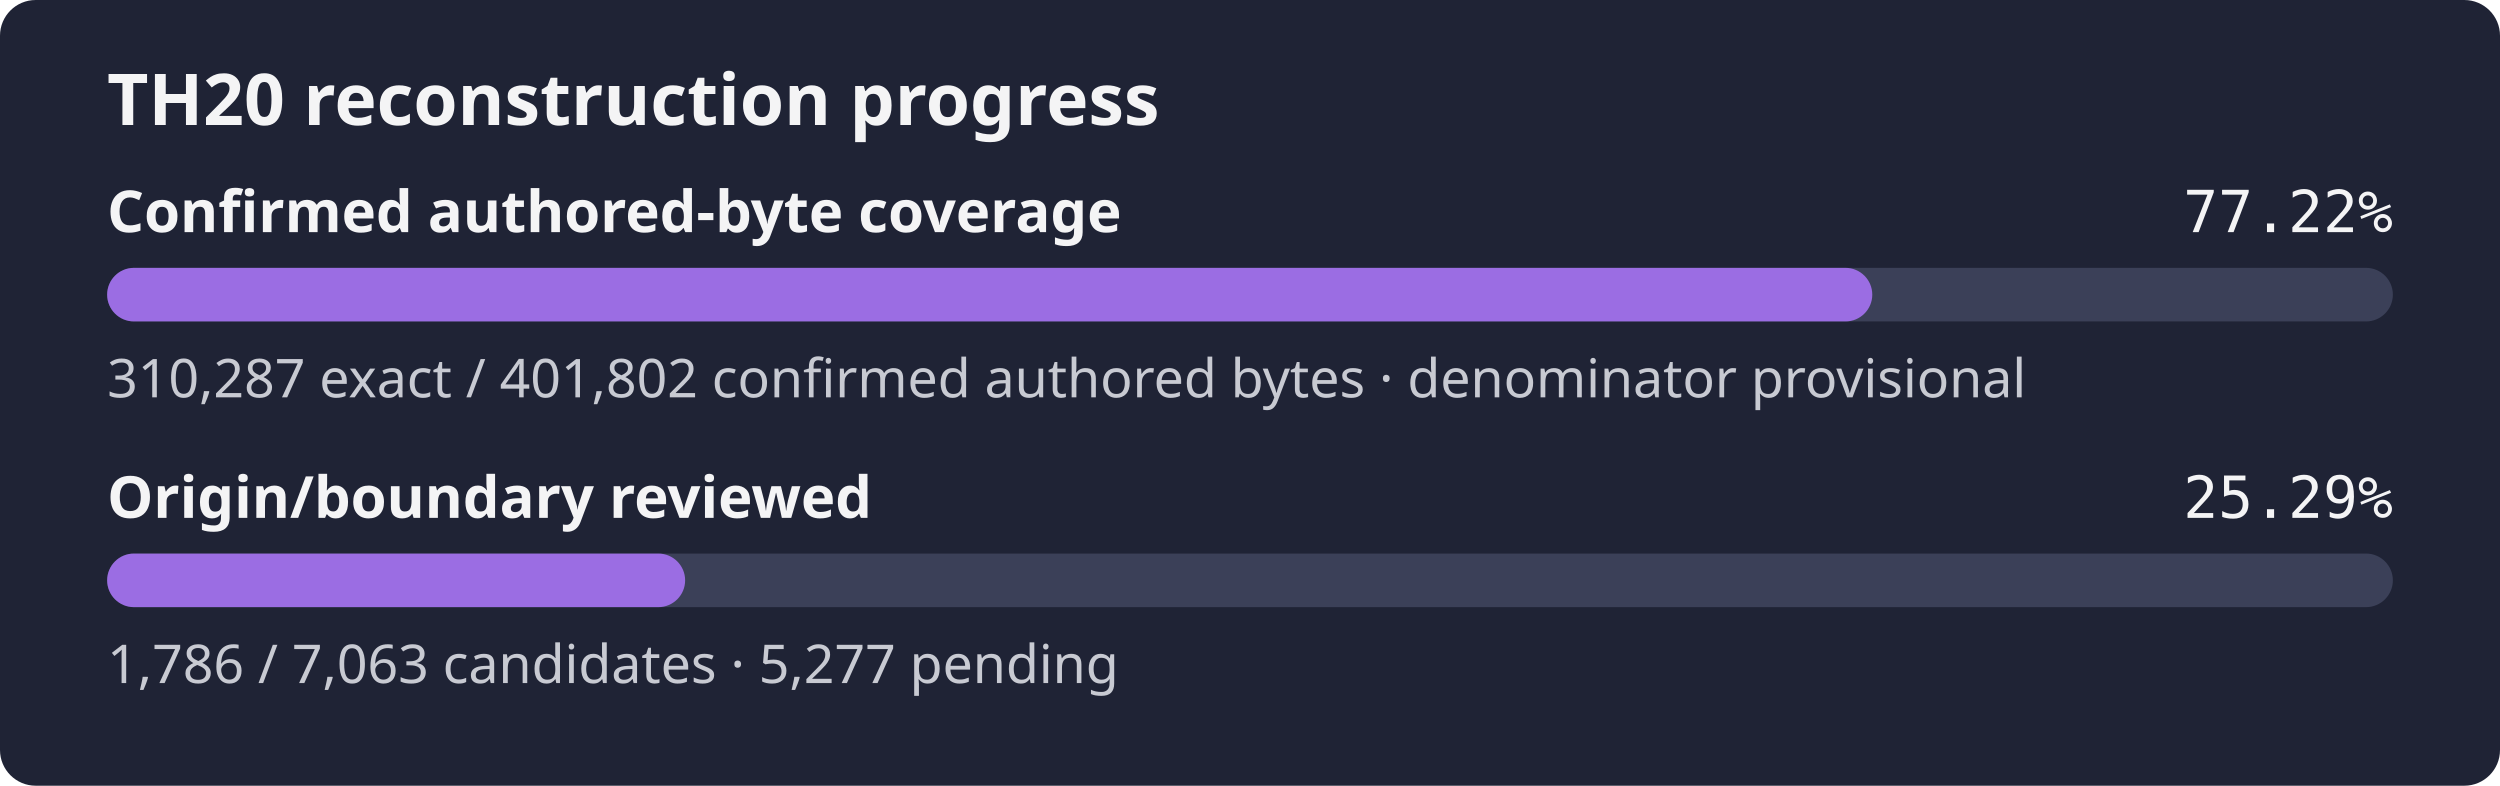
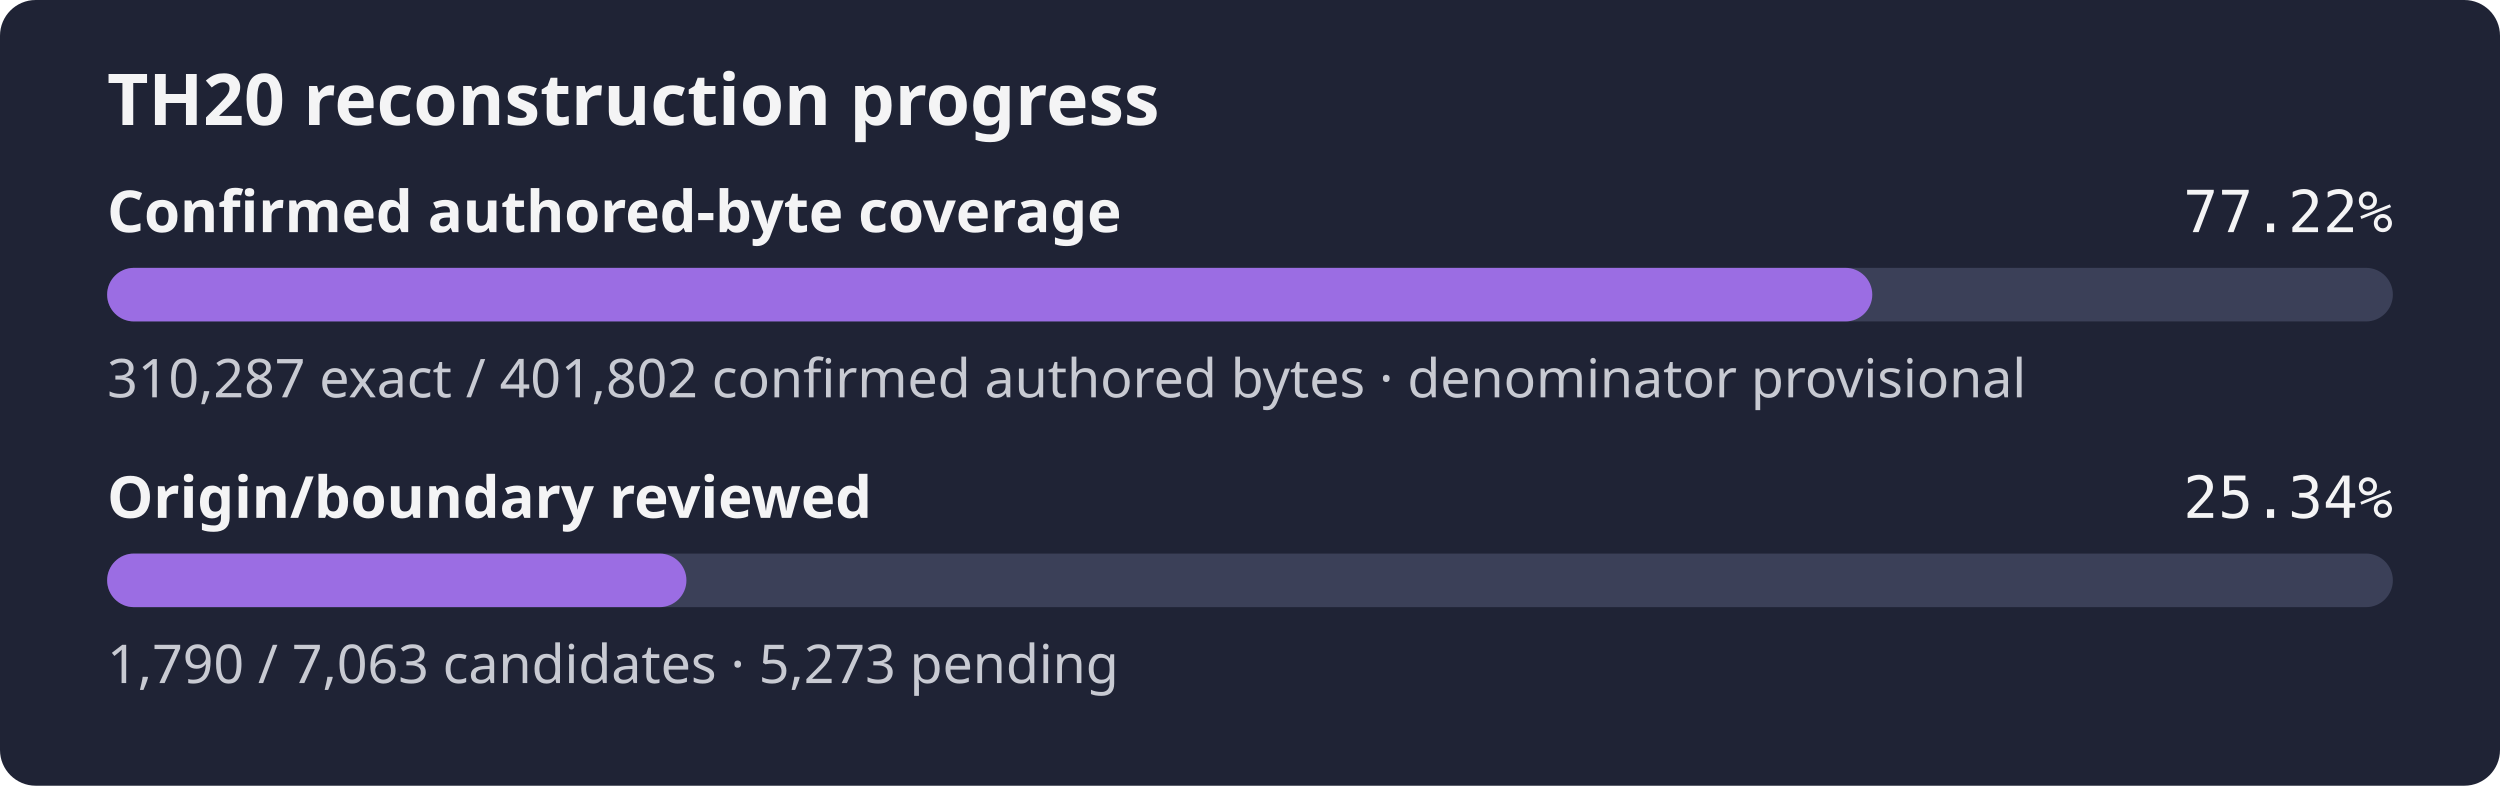
- <svg xmlns="http://www.w3.org/2000/svg" width="560" height="176" role="img" aria-label="TH20 reconstruction progress: 77.22% of the confirmed authored-byte set is exact, origin review 25.29%">
+ <svg xmlns="http://www.w3.org/2000/svg" width="560" height="176" role="img" aria-label="TH20 reconstruction progress: 77.22% of the confirmed authored-byte set is exact, origin review 25.34%">
  <rect width="560" height="176" rx="8" fill="#1f2335" />
  <text x="24" y="28" fill="#f4f4f5" font-family="sans-serif" font-size="16" font-weight="600">TH20 reconstruction progress</text>
  <text x="24" y="52" fill="#f4f4f5" font-family="sans-serif" font-size="13" font-weight="600">Confirmed authored-byte coverage</text>
  <text x="536" y="52" fill="#f4f4f5" text-anchor="end" font-family="monospace" font-size="13">77.22%</text>
  <rect x="24" y="60" width="512" height="12" rx="6" fill="#3b4058" />
  <rect x="24" y="60" width="395.39" height="12" rx="6" fill="#9b6de3" />
  <text x="24" y="89" fill="#c8cad2" font-family="sans-serif" font-size="12">310,287 exact / 401,802 confirmed authored bytes · denominator provisional</text>
  <text x="24" y="116" fill="#f4f4f5" font-family="sans-serif" font-size="13" font-weight="600">Origin/boundary reviewed</text>
-   <text x="536" y="116" fill="#f4f4f5" text-anchor="end" font-family="monospace" font-size="13">25.29%</text>
+   <text x="536" y="116" fill="#f4f4f5" text-anchor="end" font-family="monospace" font-size="13">25.34%</text>
  <rect x="24" y="124" width="512" height="12" rx="6" fill="#3b4058" />
-   <rect x="24" y="124" width="129.47" height="12" rx="6" fill="#9b6de3" />
-   <text x="24" y="153" fill="#c8cad2" font-family="sans-serif" font-size="12">1,786 / 7,063 candidates · 5,277 pending</text>
+   <rect x="24" y="124" width="129.76" height="12" rx="6" fill="#9b6de3" />
+   <text x="24" y="153" fill="#c8cad2" font-family="sans-serif" font-size="12">1,790 / 7,063 candidates · 5,273 pending</text>
</svg>
